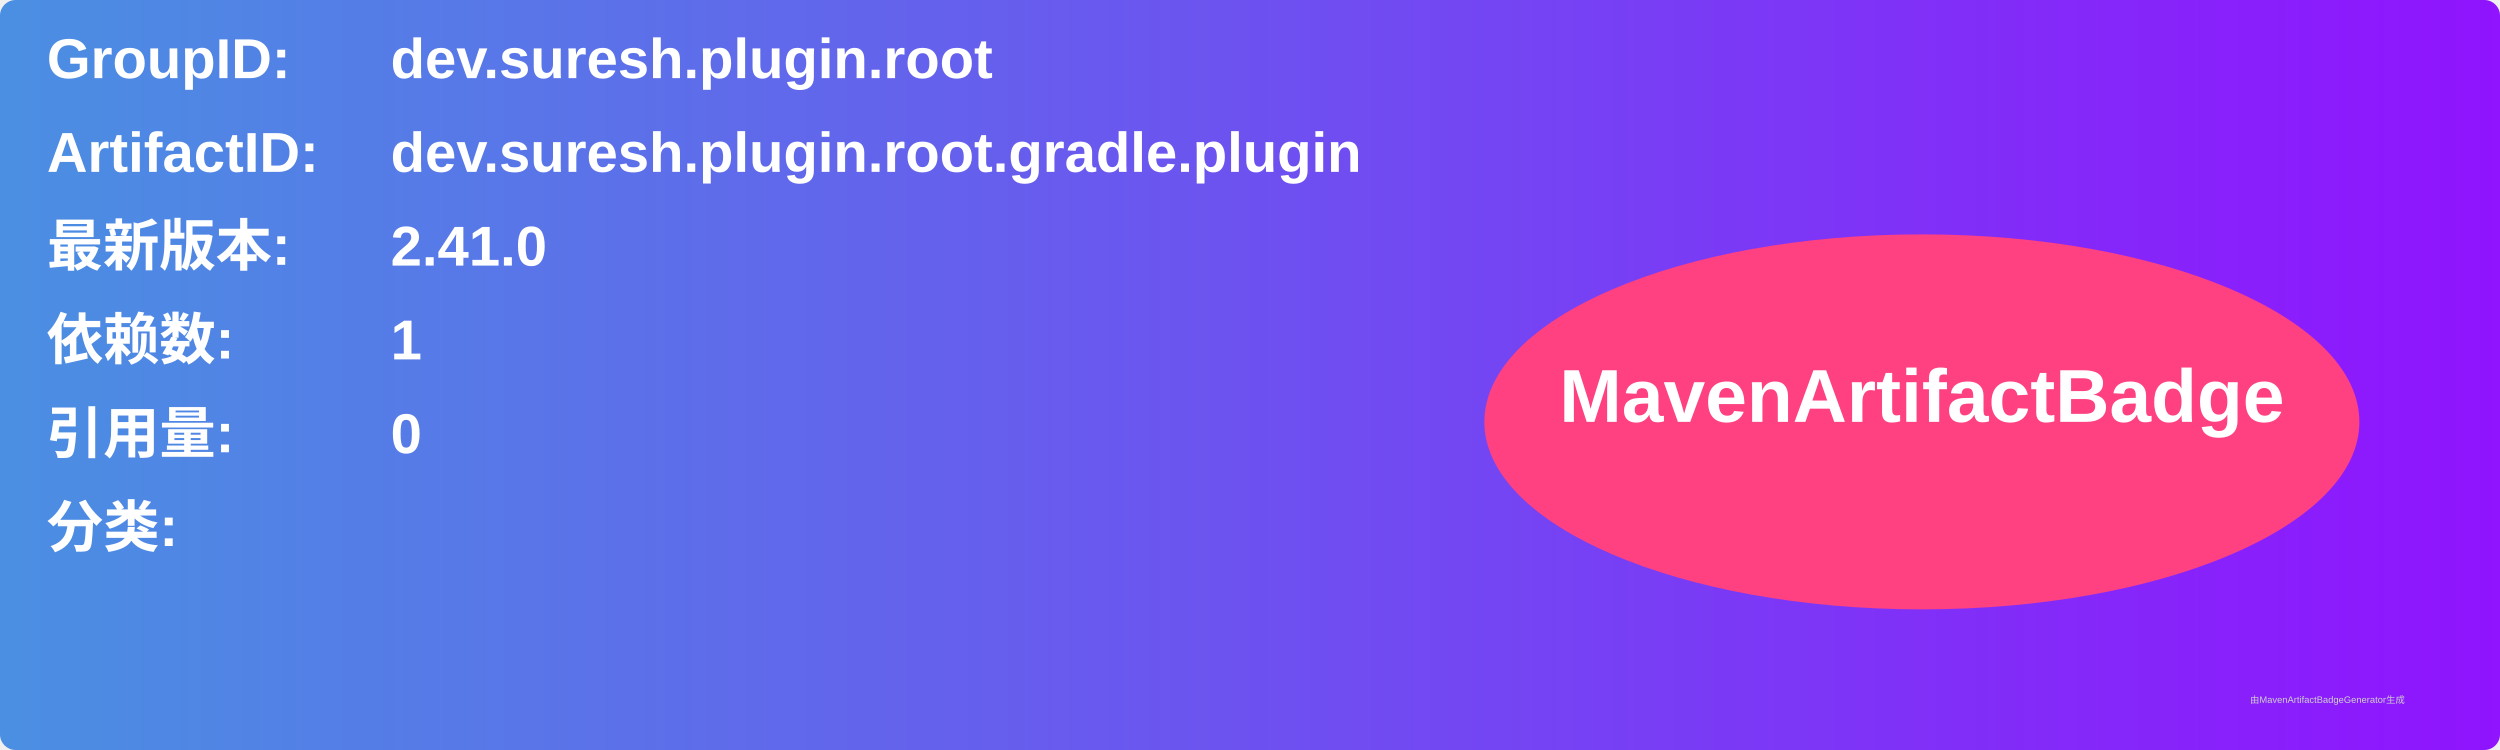
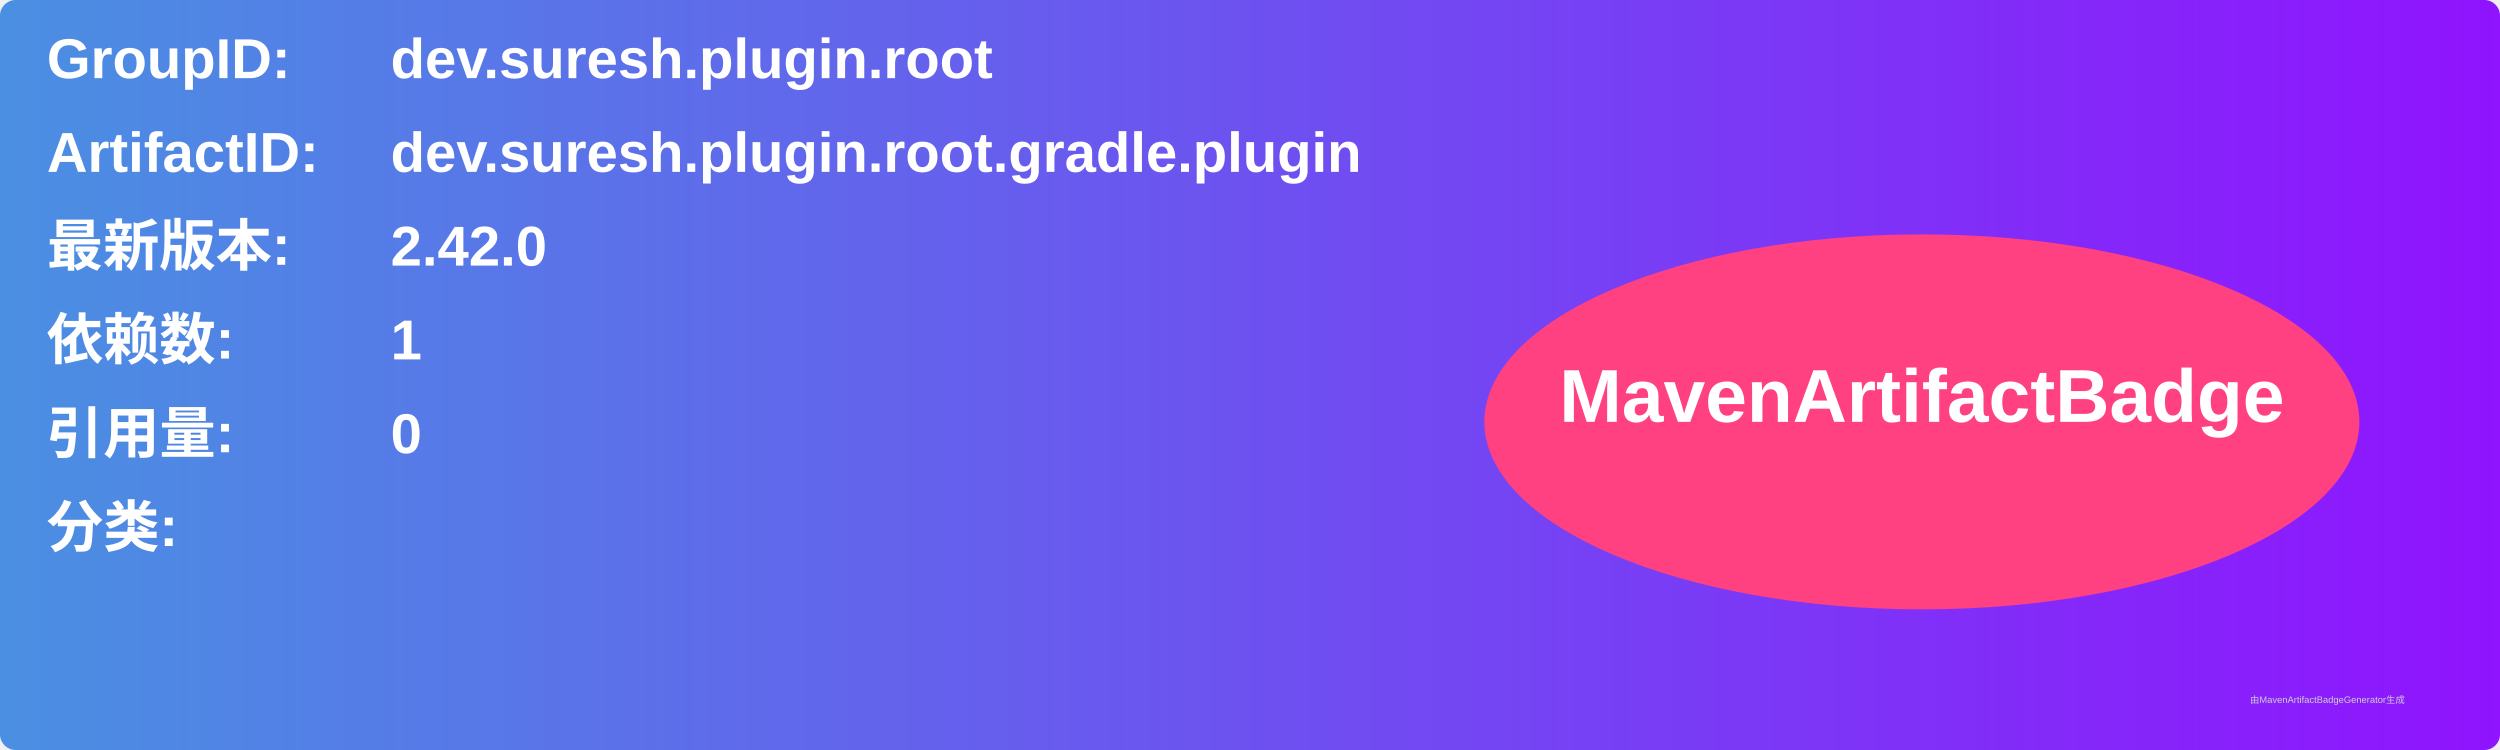
<svg xmlns="http://www.w3.org/2000/svg" width="800" height="240" viewBox="0 0 800 240">
  <linearGradient id="grad" x1="0%" y1="0%" x2="100%" y2="0%">
    <stop offset="0%" stop-color="#4a90e2" />
    <stop offset="100%" stop-color="#9013fe" />
  </linearGradient>
  <rect width="100%" height="100%" rx="5" ry="5" fill="url(#grad)" />
  <g transform="translate(15, 15)">
    <text x="0" y="10" font-family="Arial" font-size="18" fill="white" font-weight="bold" width="260">GroupID:</text>
    <text x="110" y="10" font-family="Arial" font-size="18" fill="white" font-weight="bold" width="460">dev.suresh.plugin.root</text>
    <text x="0" y="40" font-family="Arial" font-size="18" fill="white" font-weight="bold" width="260">ArtifactID:</text>
    <text x="110" y="40" font-family="Arial" font-size="18" fill="white" font-weight="bold" width="460">dev.suresh.plugin.root.gradle.plugin</text>
    <text x="0" y="70" font-family="Arial" font-size="18" fill="white" font-weight="bold">最新版本:</text>
    <text x="110" y="70" font-family="Arial" font-size="18" fill="white" font-weight="bold">
-       <tspan font-weight="bold">2.41.0</tspan>
+       <tspan font-weight="bold">2.42.0</tspan>
    </text>
    <text x="0" y="100" font-family="Arial" font-size="18" fill="white" font-weight="bold">依赖数: </text>
    <text x="110" y="100" font-family="Arial" font-size="18" fill="white">
      <tspan font-weight="bold">1</tspan>
    </text>
    <text x="0" y="130" font-family="Arial" font-size="18" fill="white" font-weight="bold">引用量: </text>
    <text x="110" y="130" font-family="Arial" font-size="18" fill="white">
      <tspan font-weight="bold">0</tspan>
    </text>
    <text x="0" y="160" font-family="Arial" font-size="18" fill="white" font-weight="bold">分类:</text>
    <text x="10" y="190" font-family="Arial" font-size="10" fill="white">
      <tspan font-weight="bold" />
    </text>
    <ellipse cx="600" cy="120" rx="140" ry="60" fill="#ff4081" />
    <text x="600" y="120" text-anchor="middle" font-family="Arial" font-size="24" fill="white" font-weight="bold">MavenArtifactBadge</text>
  </g>
  <text x="720" y="225" font-family="Arial" font-size="3" fill="#d0d0d0">由MavenArtifactBadgeGenerator生成</text>
</svg>
